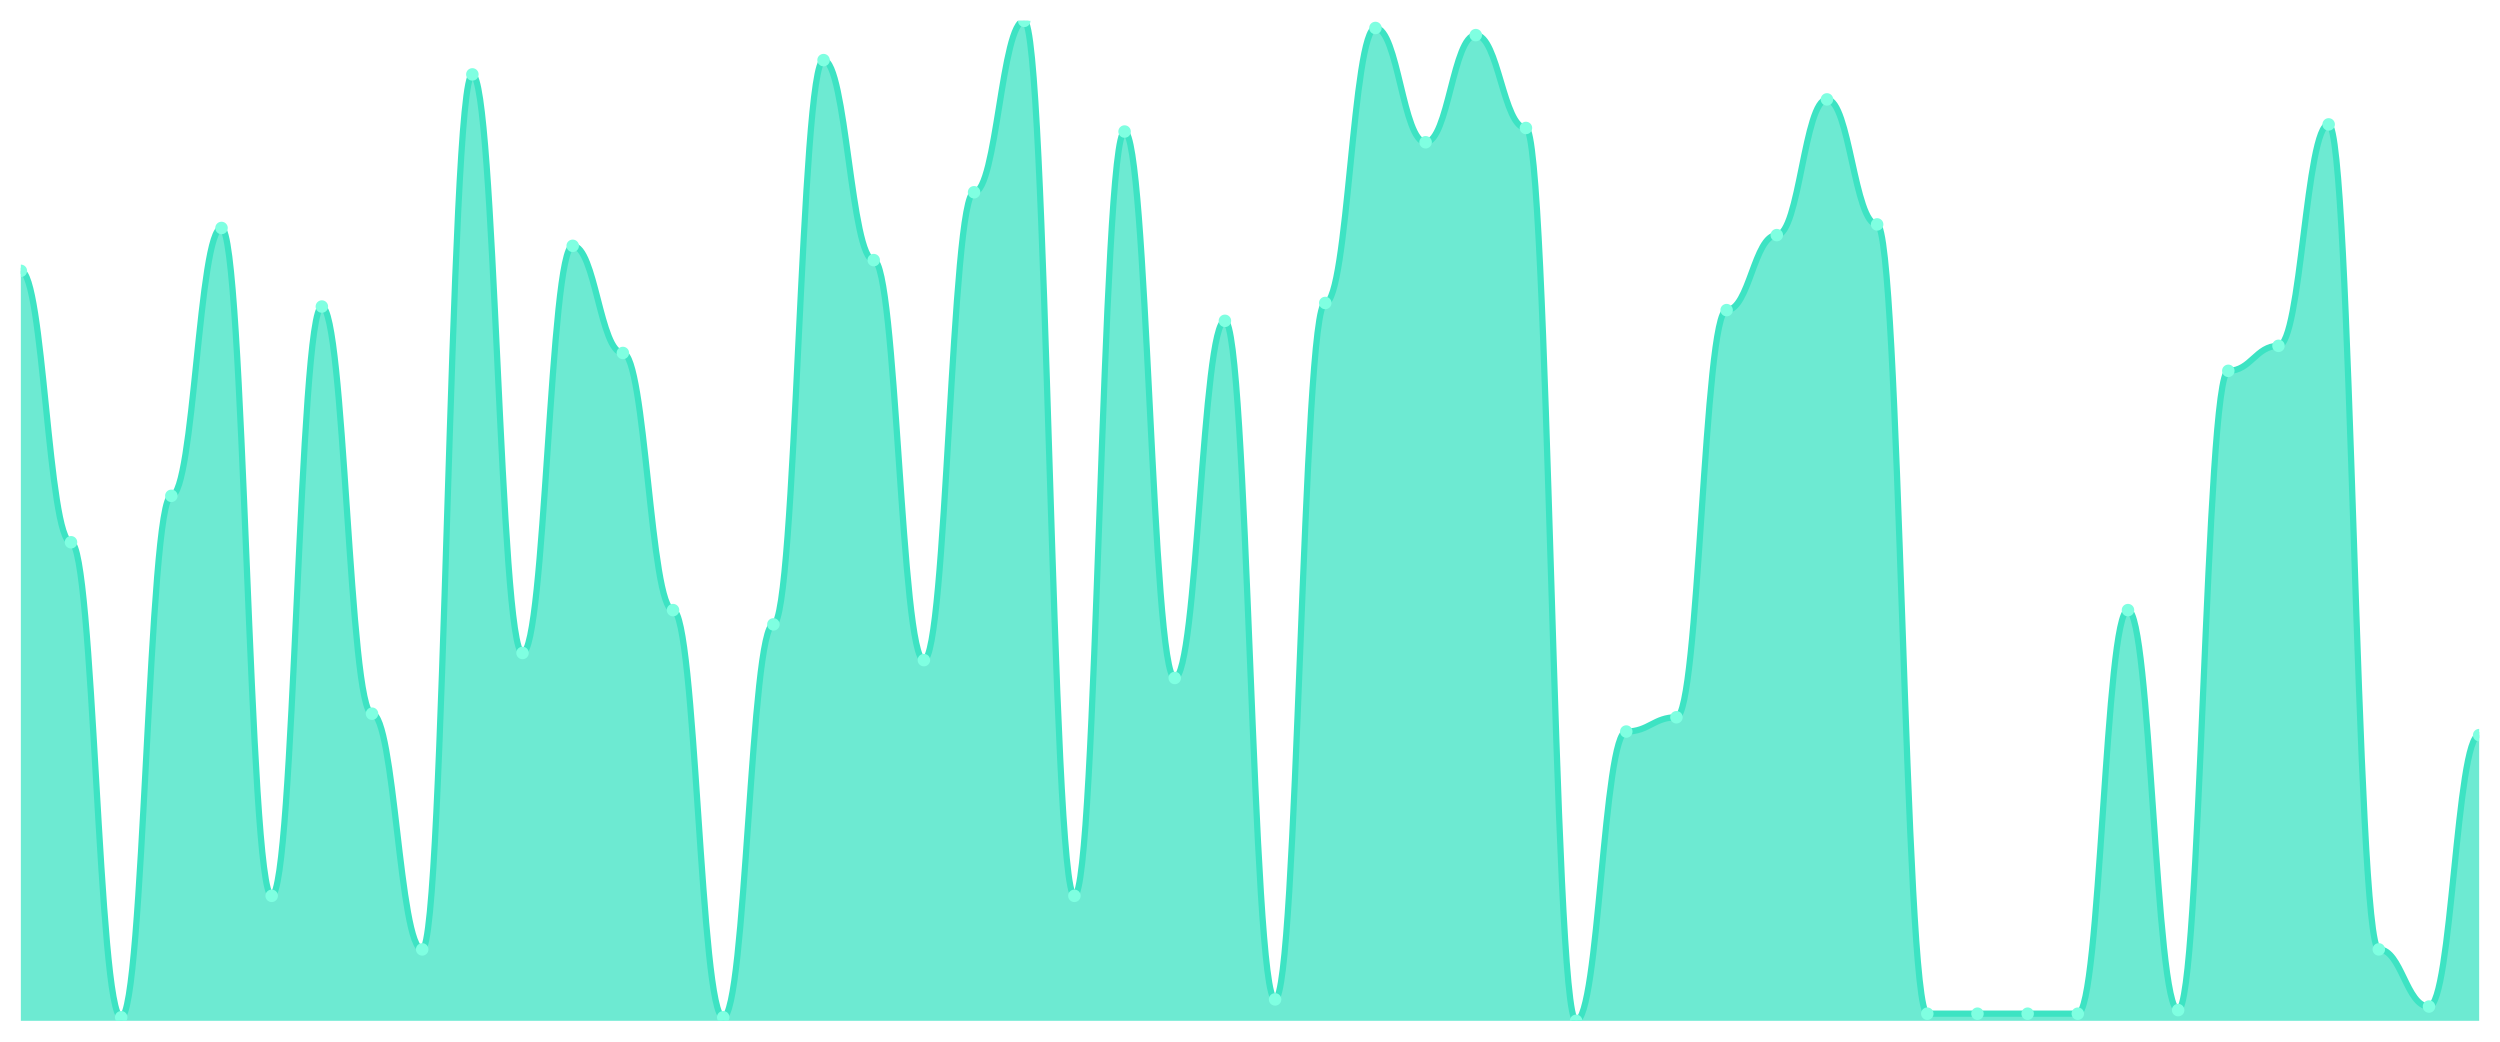
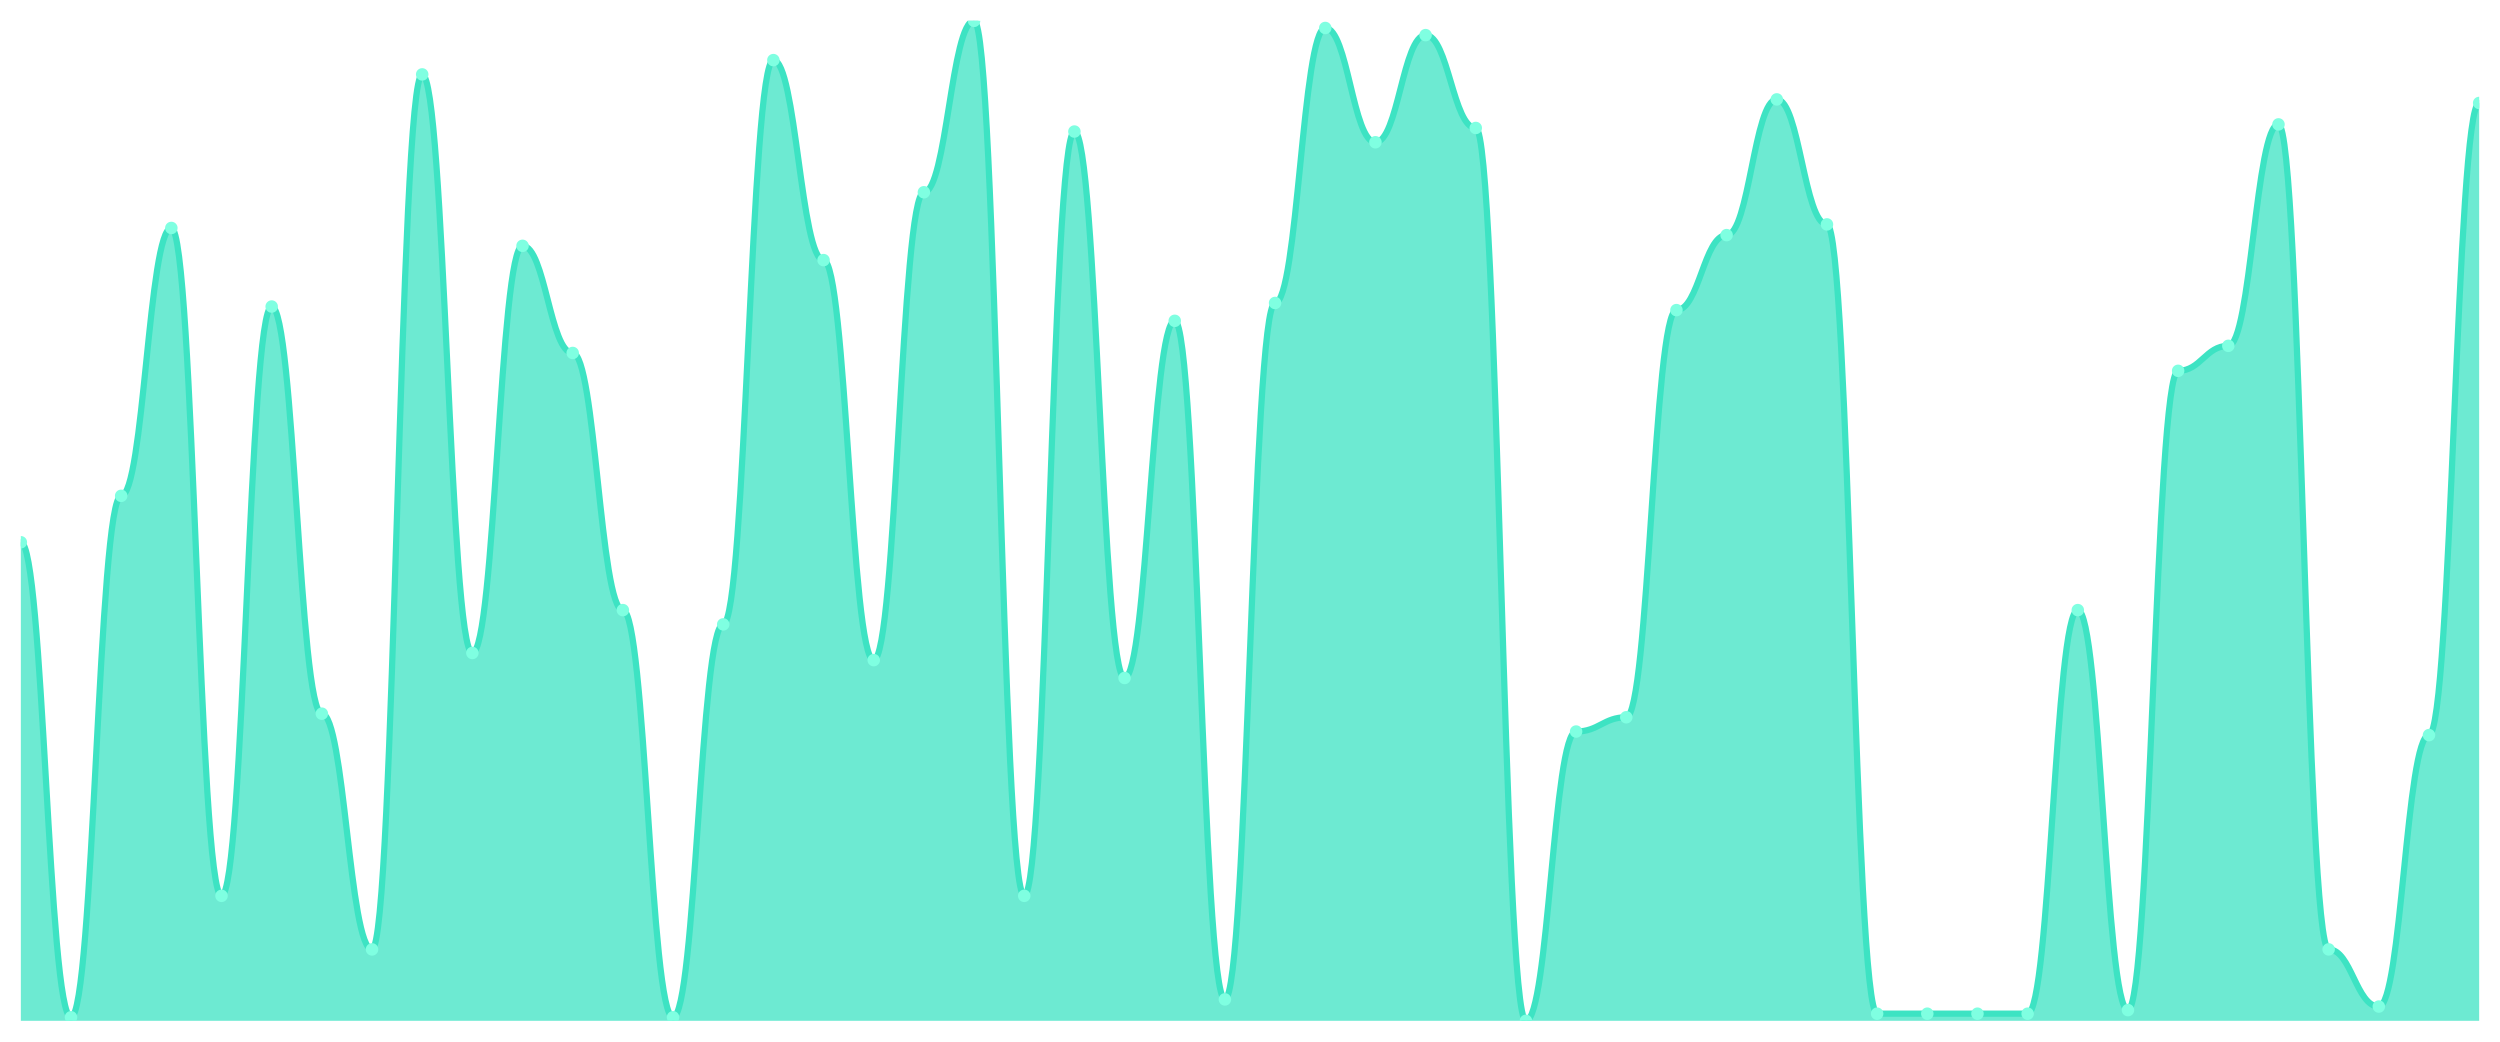
<svg xmlns="http://www.w3.org/2000/svg" viewBox="0 0 1200 500" width="1200" height="500">
  <defs>
    <clipPath id="c">
      <rect x="10" y="10" width="1180" height="480" />
    </clipPath>
  </defs>
  <rect width="1200" height="500" fill="none" />
  <g clip-path="url(#c)">
-     <path d="M 10,490 L 10,130 C 20.837,130 23.245,260.286 34.082,260.286 C 44.918,260.286 47.327,488.286 58.163,488.286 C 69,488.286 71.408,238 82.245,238 C 93.082,238 95.49,109.429 106.327,109.429 C 117.163,109.429 119.571,430 130.408,430 C 141.245,430 143.653,147.143 154.49,147.143 C 165.327,147.143 167.735,342.571 178.571,342.571 C 189.408,342.571 191.816,455.714 202.653,455.714 C 213.49,455.714 215.898,35.714 226.735,35.714 C 237.571,35.714 239.98,313.429 250.816,313.429 C 261.653,313.429 264.061,118 274.898,118 C 285.735,118 288.143,169.429 298.98,169.429 C 309.816,169.429 312.224,292.857 323.061,292.857 C 333.898,292.857 336.306,488.286 347.143,488.286 C 357.98,488.286 360.388,299.714 371.224,299.714 C 382.061,299.714 384.469,28.857 395.306,28.857 C 406.143,28.857 408.551,124.857 419.388,124.857 C 430.224,124.857 432.633,316.857 443.469,316.857 C 454.306,316.857 456.714,92.286 467.551,92.286 C 478.388,92.286 480.796,10 491.633,10 C 502.469,10 504.878,430 515.714,430 C 526.551,430 528.959,63.143 539.796,63.143 C 550.633,63.143 553.041,325.429 563.878,325.429 C 574.714,325.429 577.122,154 587.959,154 C 598.796,154 601.204,479.714 612.041,479.714 C 622.878,479.714 625.286,145.429 636.122,145.429 C 646.959,145.429 649.367,13.429 660.204,13.429 C 671.041,13.429 673.449,68.286 684.286,68.286 C 695.122,68.286 697.531,16.857 708.367,16.857 C 719.204,16.857 721.612,61.429 732.449,61.429 C 743.286,61.429 745.694,490 756.531,490 C 767.367,490 769.776,351.143 780.612,351.143 C 791.449,351.143 793.857,344.286 804.694,344.286 C 815.531,344.286 817.939,148.857 828.776,148.857 C 839.612,148.857 842.02,112.857 852.857,112.857 C 863.694,112.857 866.102,47.714 876.939,47.714 C 887.776,47.714 890.184,107.714 901.02,107.714 C 911.857,107.714 914.265,486.571 925.102,486.571 C 935.939,486.571 938.347,486.571 949.184,486.571 C 960.02,486.571 962.429,486.571 973.265,486.571 C 984.102,486.571 986.51,486.571 997.347,486.571 C 1008.184,486.571 1010.592,292.857 1021.429,292.857 C 1032.265,292.857 1034.673,484.857 1045.51,484.857 C 1056.347,484.857 1058.755,178 1069.592,178 C 1080.429,178 1082.837,166 1093.673,166 C 1104.51,166 1106.918,59.714 1117.755,59.714 C 1128.592,59.714 1131,455.714 1141.837,455.714 C 1152.673,455.714 1155.082,483.143 1165.918,483.143 C 1176.755,483.143 1179.163,352.857 1190,352.857 L 1190,490 Z" fill="rgba(61,227,195,0.75)" />
-     <path d="M 10,130 C 20.837,130 23.245,260.286 34.082,260.286 C 44.918,260.286 47.327,488.286 58.163,488.286 C 69,488.286 71.408,238 82.245,238 C 93.082,238 95.49,109.429 106.327,109.429 C 117.163,109.429 119.571,430 130.408,430 C 141.245,430 143.653,147.143 154.49,147.143 C 165.327,147.143 167.735,342.571 178.571,342.571 C 189.408,342.571 191.816,455.714 202.653,455.714 C 213.49,455.714 215.898,35.714 226.735,35.714 C 237.571,35.714 239.98,313.429 250.816,313.429 C 261.653,313.429 264.061,118 274.898,118 C 285.735,118 288.143,169.429 298.98,169.429 C 309.816,169.429 312.224,292.857 323.061,292.857 C 333.898,292.857 336.306,488.286 347.143,488.286 C 357.98,488.286 360.388,299.714 371.224,299.714 C 382.061,299.714 384.469,28.857 395.306,28.857 C 406.143,28.857 408.551,124.857 419.388,124.857 C 430.224,124.857 432.633,316.857 443.469,316.857 C 454.306,316.857 456.714,92.286 467.551,92.286 C 478.388,92.286 480.796,10 491.633,10 C 502.469,10 504.878,430 515.714,430 C 526.551,430 528.959,63.143 539.796,63.143 C 550.633,63.143 553.041,325.429 563.878,325.429 C 574.714,325.429 577.122,154 587.959,154 C 598.796,154 601.204,479.714 612.041,479.714 C 622.878,479.714 625.286,145.429 636.122,145.429 C 646.959,145.429 649.367,13.429 660.204,13.429 C 671.041,13.429 673.449,68.286 684.286,68.286 C 695.122,68.286 697.531,16.857 708.367,16.857 C 719.204,16.857 721.612,61.429 732.449,61.429 C 743.286,61.429 745.694,490 756.531,490 C 767.367,490 769.776,351.143 780.612,351.143 C 791.449,351.143 793.857,344.286 804.694,344.286 C 815.531,344.286 817.939,148.857 828.776,148.857 C 839.612,148.857 842.02,112.857 852.857,112.857 C 863.694,112.857 866.102,47.714 876.939,47.714 C 887.776,47.714 890.184,107.714 901.02,107.714 C 911.857,107.714 914.265,486.571 925.102,486.571 C 935.939,486.571 938.347,486.571 949.184,486.571 C 960.02,486.571 962.429,486.571 973.265,486.571 C 984.102,486.571 986.51,486.571 997.347,486.571 C 1008.184,486.571 1010.592,292.857 1021.429,292.857 C 1032.265,292.857 1034.673,484.857 1045.51,484.857 C 1056.347,484.857 1058.755,178 1069.592,178 C 1080.429,178 1082.837,166 1093.673,166 C 1104.51,166 1106.918,59.714 1117.755,59.714 C 1128.592,59.714 1131,455.714 1141.837,455.714 C 1152.673,455.714 1155.082,483.143 1165.918,483.143 C 1176.755,483.143 1179.163,352.857 1190,352.857" fill="none" stroke="#3de3c3" stroke-width="3" stroke-linecap="round" stroke-linejoin="round" />
-     <circle cx="10" cy="130" r="3" fill="#7fffe1" />
-     <circle cx="34.082" cy="260.286" r="3" fill="#7fffe1" />
-     <circle cx="58.163" cy="488.286" r="3" fill="#7fffe1" />
-     <circle cx="82.245" cy="238" r="3" fill="#7fffe1" />
-     <circle cx="106.327" cy="109.429" r="3" fill="#7fffe1" />
-     <circle cx="130.408" cy="430" r="3" fill="#7fffe1" />
-     <circle cx="154.49" cy="147.143" r="3" fill="#7fffe1" />
-     <circle cx="178.571" cy="342.571" r="3" fill="#7fffe1" />
-     <circle cx="202.653" cy="455.714" r="3" fill="#7fffe1" />
-     <circle cx="226.735" cy="35.714" r="3" fill="#7fffe1" />
-     <circle cx="250.816" cy="313.429" r="3" fill="#7fffe1" />
-     <circle cx="274.898" cy="118" r="3" fill="#7fffe1" />
-     <circle cx="298.98" cy="169.429" r="3" fill="#7fffe1" />
-     <circle cx="323.061" cy="292.857" r="3" fill="#7fffe1" />
-     <circle cx="347.143" cy="488.286" r="3" fill="#7fffe1" />
-     <circle cx="371.224" cy="299.714" r="3" fill="#7fffe1" />
-     <circle cx="395.306" cy="28.857" r="3" fill="#7fffe1" />
-     <circle cx="419.388" cy="124.857" r="3" fill="#7fffe1" />
-     <circle cx="443.469" cy="316.857" r="3" fill="#7fffe1" />
-     <circle cx="467.551" cy="92.286" r="3" fill="#7fffe1" />
-     <circle cx="491.633" cy="10" r="3" fill="#7fffe1" />
-     <circle cx="515.714" cy="430" r="3" fill="#7fffe1" />
-     <circle cx="539.796" cy="63.143" r="3" fill="#7fffe1" />
-     <circle cx="563.878" cy="325.429" r="3" fill="#7fffe1" />
-     <circle cx="587.959" cy="154" r="3" fill="#7fffe1" />
-     <circle cx="612.041" cy="479.714" r="3" fill="#7fffe1" />
-     <circle cx="636.122" cy="145.429" r="3" fill="#7fffe1" />
-     <circle cx="660.204" cy="13.429" r="3" fill="#7fffe1" />
-     <circle cx="684.286" cy="68.286" r="3" fill="#7fffe1" />
-     <circle cx="708.367" cy="16.857" r="3" fill="#7fffe1" />
-     <circle cx="732.449" cy="61.429" r="3" fill="#7fffe1" />
-     <circle cx="756.531" cy="490" r="3" fill="#7fffe1" />
-     <circle cx="780.612" cy="351.143" r="3" fill="#7fffe1" />
-     <circle cx="804.694" cy="344.286" r="3" fill="#7fffe1" />
-     <circle cx="828.776" cy="148.857" r="3" fill="#7fffe1" />
-     <circle cx="852.857" cy="112.857" r="3" fill="#7fffe1" />
-     <circle cx="876.939" cy="47.714" r="3" fill="#7fffe1" />
-     <circle cx="901.02" cy="107.714" r="3" fill="#7fffe1" />
+     <path d="M 10,490 L 10,260.286 C 20.837,260.286 23.245,488.286 34.082,488.286 C 44.918,488.286 47.327,238 58.163,238 C 69,238 71.408,109.429 82.245,109.429 C 93.082,109.429 95.49,430 106.327,430 C 117.163,430 119.571,147.143 130.408,147.143 C 141.245,147.143 143.653,342.571 154.49,342.571 C 165.327,342.571 167.735,455.714 178.571,455.714 C 189.408,455.714 191.816,35.714 202.653,35.714 C 213.49,35.714 215.898,313.429 226.735,313.429 C 237.571,313.429 239.98,118 250.816,118 C 261.653,118 264.061,169.429 274.898,169.429 C 285.735,169.429 288.143,292.857 298.98,292.857 C 309.816,292.857 312.224,488.286 323.061,488.286 C 333.898,488.286 336.306,299.714 347.143,299.714 C 357.98,299.714 360.388,28.857 371.224,28.857 C 382.061,28.857 384.469,124.857 395.306,124.857 C 406.143,124.857 408.551,316.857 419.388,316.857 C 430.224,316.857 432.633,92.286 443.469,92.286 C 454.306,92.286 456.714,10 467.551,10 C 478.388,10 480.796,430 491.633,430 C 502.469,430 504.878,63.143 515.714,63.143 C 526.551,63.143 528.959,325.429 539.796,325.429 C 550.633,325.429 553.041,154 563.878,154 C 574.714,154 577.122,479.714 587.959,479.714 C 598.796,479.714 601.204,145.429 612.041,145.429 C 622.878,145.429 625.286,13.429 636.122,13.429 C 646.959,13.429 649.367,68.286 660.204,68.286 C 671.041,68.286 673.449,16.857 684.286,16.857 C 695.122,16.857 697.531,61.429 708.367,61.429 C 719.204,61.429 721.612,490 732.449,490 C 743.286,490 745.694,351.143 756.531,351.143 C 767.367,351.143 769.776,344.286 780.612,344.286 C 791.449,344.286 793.857,148.857 804.694,148.857 C 815.531,148.857 817.939,112.857 828.776,112.857 C 839.612,112.857 842.02,47.714 852.857,47.714 C 863.694,47.714 866.102,107.714 876.939,107.714 C 887.776,107.714 890.184,486.571 901.02,486.571 C 911.857,486.571 914.265,486.571 925.102,486.571 C 935.939,486.571 938.347,486.571 949.184,486.571 C 960.02,486.571 962.429,486.571 973.265,486.571 C 984.102,486.571 986.51,292.857 997.347,292.857 C 1008.184,292.857 1010.592,484.857 1021.429,484.857 C 1032.265,484.857 1034.673,178 1045.51,178 C 1056.347,178 1058.755,166 1069.592,166 C 1080.429,166 1082.837,59.714 1093.673,59.714 C 1104.51,59.714 1106.918,455.714 1117.755,455.714 C 1128.592,455.714 1131,483.143 1141.837,483.143 C 1152.673,483.143 1155.082,352.857 1165.918,352.857 C 1176.755,352.857 1179.163,49.429 1190,49.429 L 1190,490 Z" fill="rgba(61,227,195,0.75)" />
+     <path d="M 10,260.286 C 20.837,260.286 23.245,488.286 34.082,488.286 C 44.918,488.286 47.327,238 58.163,238 C 69,238 71.408,109.429 82.245,109.429 C 93.082,109.429 95.49,430 106.327,430 C 117.163,430 119.571,147.143 130.408,147.143 C 141.245,147.143 143.653,342.571 154.49,342.571 C 165.327,342.571 167.735,455.714 178.571,455.714 C 189.408,455.714 191.816,35.714 202.653,35.714 C 213.49,35.714 215.898,313.429 226.735,313.429 C 237.571,313.429 239.98,118 250.816,118 C 261.653,118 264.061,169.429 274.898,169.429 C 285.735,169.429 288.143,292.857 298.98,292.857 C 309.816,292.857 312.224,488.286 323.061,488.286 C 333.898,488.286 336.306,299.714 347.143,299.714 C 357.98,299.714 360.388,28.857 371.224,28.857 C 382.061,28.857 384.469,124.857 395.306,124.857 C 406.143,124.857 408.551,316.857 419.388,316.857 C 430.224,316.857 432.633,92.286 443.469,92.286 C 454.306,92.286 456.714,10 467.551,10 C 478.388,10 480.796,430 491.633,430 C 502.469,430 504.878,63.143 515.714,63.143 C 526.551,63.143 528.959,325.429 539.796,325.429 C 550.633,325.429 553.041,154 563.878,154 C 574.714,154 577.122,479.714 587.959,479.714 C 598.796,479.714 601.204,145.429 612.041,145.429 C 622.878,145.429 625.286,13.429 636.122,13.429 C 646.959,13.429 649.367,68.286 660.204,68.286 C 671.041,68.286 673.449,16.857 684.286,16.857 C 695.122,16.857 697.531,61.429 708.367,61.429 C 719.204,61.429 721.612,490 732.449,490 C 743.286,490 745.694,351.143 756.531,351.143 C 767.367,351.143 769.776,344.286 780.612,344.286 C 791.449,344.286 793.857,148.857 804.694,148.857 C 815.531,148.857 817.939,112.857 828.776,112.857 C 839.612,112.857 842.02,47.714 852.857,47.714 C 863.694,47.714 866.102,107.714 876.939,107.714 C 887.776,107.714 890.184,486.571 901.02,486.571 C 911.857,486.571 914.265,486.571 925.102,486.571 C 935.939,486.571 938.347,486.571 949.184,486.571 C 960.02,486.571 962.429,486.571 973.265,486.571 C 984.102,486.571 986.51,292.857 997.347,292.857 C 1008.184,292.857 1010.592,484.857 1021.429,484.857 C 1032.265,484.857 1034.673,178 1045.51,178 C 1056.347,178 1058.755,166 1069.592,166 C 1080.429,166 1082.837,59.714 1093.673,59.714 C 1104.51,59.714 1106.918,455.714 1117.755,455.714 C 1128.592,455.714 1131,483.143 1141.837,483.143 C 1152.673,483.143 1155.082,352.857 1165.918,352.857 C 1176.755,352.857 1179.163,49.429 1190,49.429" fill="none" stroke="#3de3c3" stroke-width="3" stroke-linecap="round" stroke-linejoin="round" />
+     <circle cx="10" cy="260.286" r="3" fill="#7fffe1" />
+     <circle cx="34.082" cy="488.286" r="3" fill="#7fffe1" />
+     <circle cx="58.163" cy="238" r="3" fill="#7fffe1" />
+     <circle cx="82.245" cy="109.429" r="3" fill="#7fffe1" />
+     <circle cx="106.327" cy="430" r="3" fill="#7fffe1" />
+     <circle cx="130.408" cy="147.143" r="3" fill="#7fffe1" />
+     <circle cx="154.49" cy="342.571" r="3" fill="#7fffe1" />
+     <circle cx="178.571" cy="455.714" r="3" fill="#7fffe1" />
+     <circle cx="202.653" cy="35.714" r="3" fill="#7fffe1" />
+     <circle cx="226.735" cy="313.429" r="3" fill="#7fffe1" />
+     <circle cx="250.816" cy="118" r="3" fill="#7fffe1" />
+     <circle cx="274.898" cy="169.429" r="3" fill="#7fffe1" />
+     <circle cx="298.98" cy="292.857" r="3" fill="#7fffe1" />
+     <circle cx="323.061" cy="488.286" r="3" fill="#7fffe1" />
+     <circle cx="347.143" cy="299.714" r="3" fill="#7fffe1" />
+     <circle cx="371.224" cy="28.857" r="3" fill="#7fffe1" />
+     <circle cx="395.306" cy="124.857" r="3" fill="#7fffe1" />
+     <circle cx="419.388" cy="316.857" r="3" fill="#7fffe1" />
+     <circle cx="443.469" cy="92.286" r="3" fill="#7fffe1" />
+     <circle cx="467.551" cy="10" r="3" fill="#7fffe1" />
+     <circle cx="491.633" cy="430" r="3" fill="#7fffe1" />
+     <circle cx="515.714" cy="63.143" r="3" fill="#7fffe1" />
+     <circle cx="539.796" cy="325.429" r="3" fill="#7fffe1" />
+     <circle cx="563.878" cy="154" r="3" fill="#7fffe1" />
+     <circle cx="587.959" cy="479.714" r="3" fill="#7fffe1" />
+     <circle cx="612.041" cy="145.429" r="3" fill="#7fffe1" />
+     <circle cx="636.122" cy="13.429" r="3" fill="#7fffe1" />
+     <circle cx="660.204" cy="68.286" r="3" fill="#7fffe1" />
+     <circle cx="684.286" cy="16.857" r="3" fill="#7fffe1" />
+     <circle cx="708.367" cy="61.429" r="3" fill="#7fffe1" />
+     <circle cx="732.449" cy="490" r="3" fill="#7fffe1" />
+     <circle cx="756.531" cy="351.143" r="3" fill="#7fffe1" />
+     <circle cx="780.612" cy="344.286" r="3" fill="#7fffe1" />
+     <circle cx="804.694" cy="148.857" r="3" fill="#7fffe1" />
+     <circle cx="828.776" cy="112.857" r="3" fill="#7fffe1" />
+     <circle cx="852.857" cy="47.714" r="3" fill="#7fffe1" />
+     <circle cx="876.939" cy="107.714" r="3" fill="#7fffe1" />
+     <circle cx="901.02" cy="486.571" r="3" fill="#7fffe1" />
    <circle cx="925.102" cy="486.571" r="3" fill="#7fffe1" />
    <circle cx="949.184" cy="486.571" r="3" fill="#7fffe1" />
    <circle cx="973.265" cy="486.571" r="3" fill="#7fffe1" />
-     <circle cx="997.347" cy="486.571" r="3" fill="#7fffe1" />
-     <circle cx="1021.429" cy="292.857" r="3" fill="#7fffe1" />
-     <circle cx="1045.51" cy="484.857" r="3" fill="#7fffe1" />
-     <circle cx="1069.592" cy="178" r="3" fill="#7fffe1" />
-     <circle cx="1093.673" cy="166" r="3" fill="#7fffe1" />
-     <circle cx="1117.755" cy="59.714" r="3" fill="#7fffe1" />
-     <circle cx="1141.837" cy="455.714" r="3" fill="#7fffe1" />
-     <circle cx="1165.918" cy="483.143" r="3" fill="#7fffe1" />
-     <circle cx="1190" cy="352.857" r="3" fill="#7fffe1" />
+     <circle cx="997.347" cy="292.857" r="3" fill="#7fffe1" />
+     <circle cx="1021.429" cy="484.857" r="3" fill="#7fffe1" />
+     <circle cx="1045.51" cy="178" r="3" fill="#7fffe1" />
+     <circle cx="1069.592" cy="166" r="3" fill="#7fffe1" />
+     <circle cx="1093.673" cy="59.714" r="3" fill="#7fffe1" />
+     <circle cx="1117.755" cy="455.714" r="3" fill="#7fffe1" />
+     <circle cx="1141.837" cy="483.143" r="3" fill="#7fffe1" />
+     <circle cx="1165.918" cy="352.857" r="3" fill="#7fffe1" />
+     <circle cx="1190" cy="49.429" r="3" fill="#7fffe1" />
  </g>
</svg>
